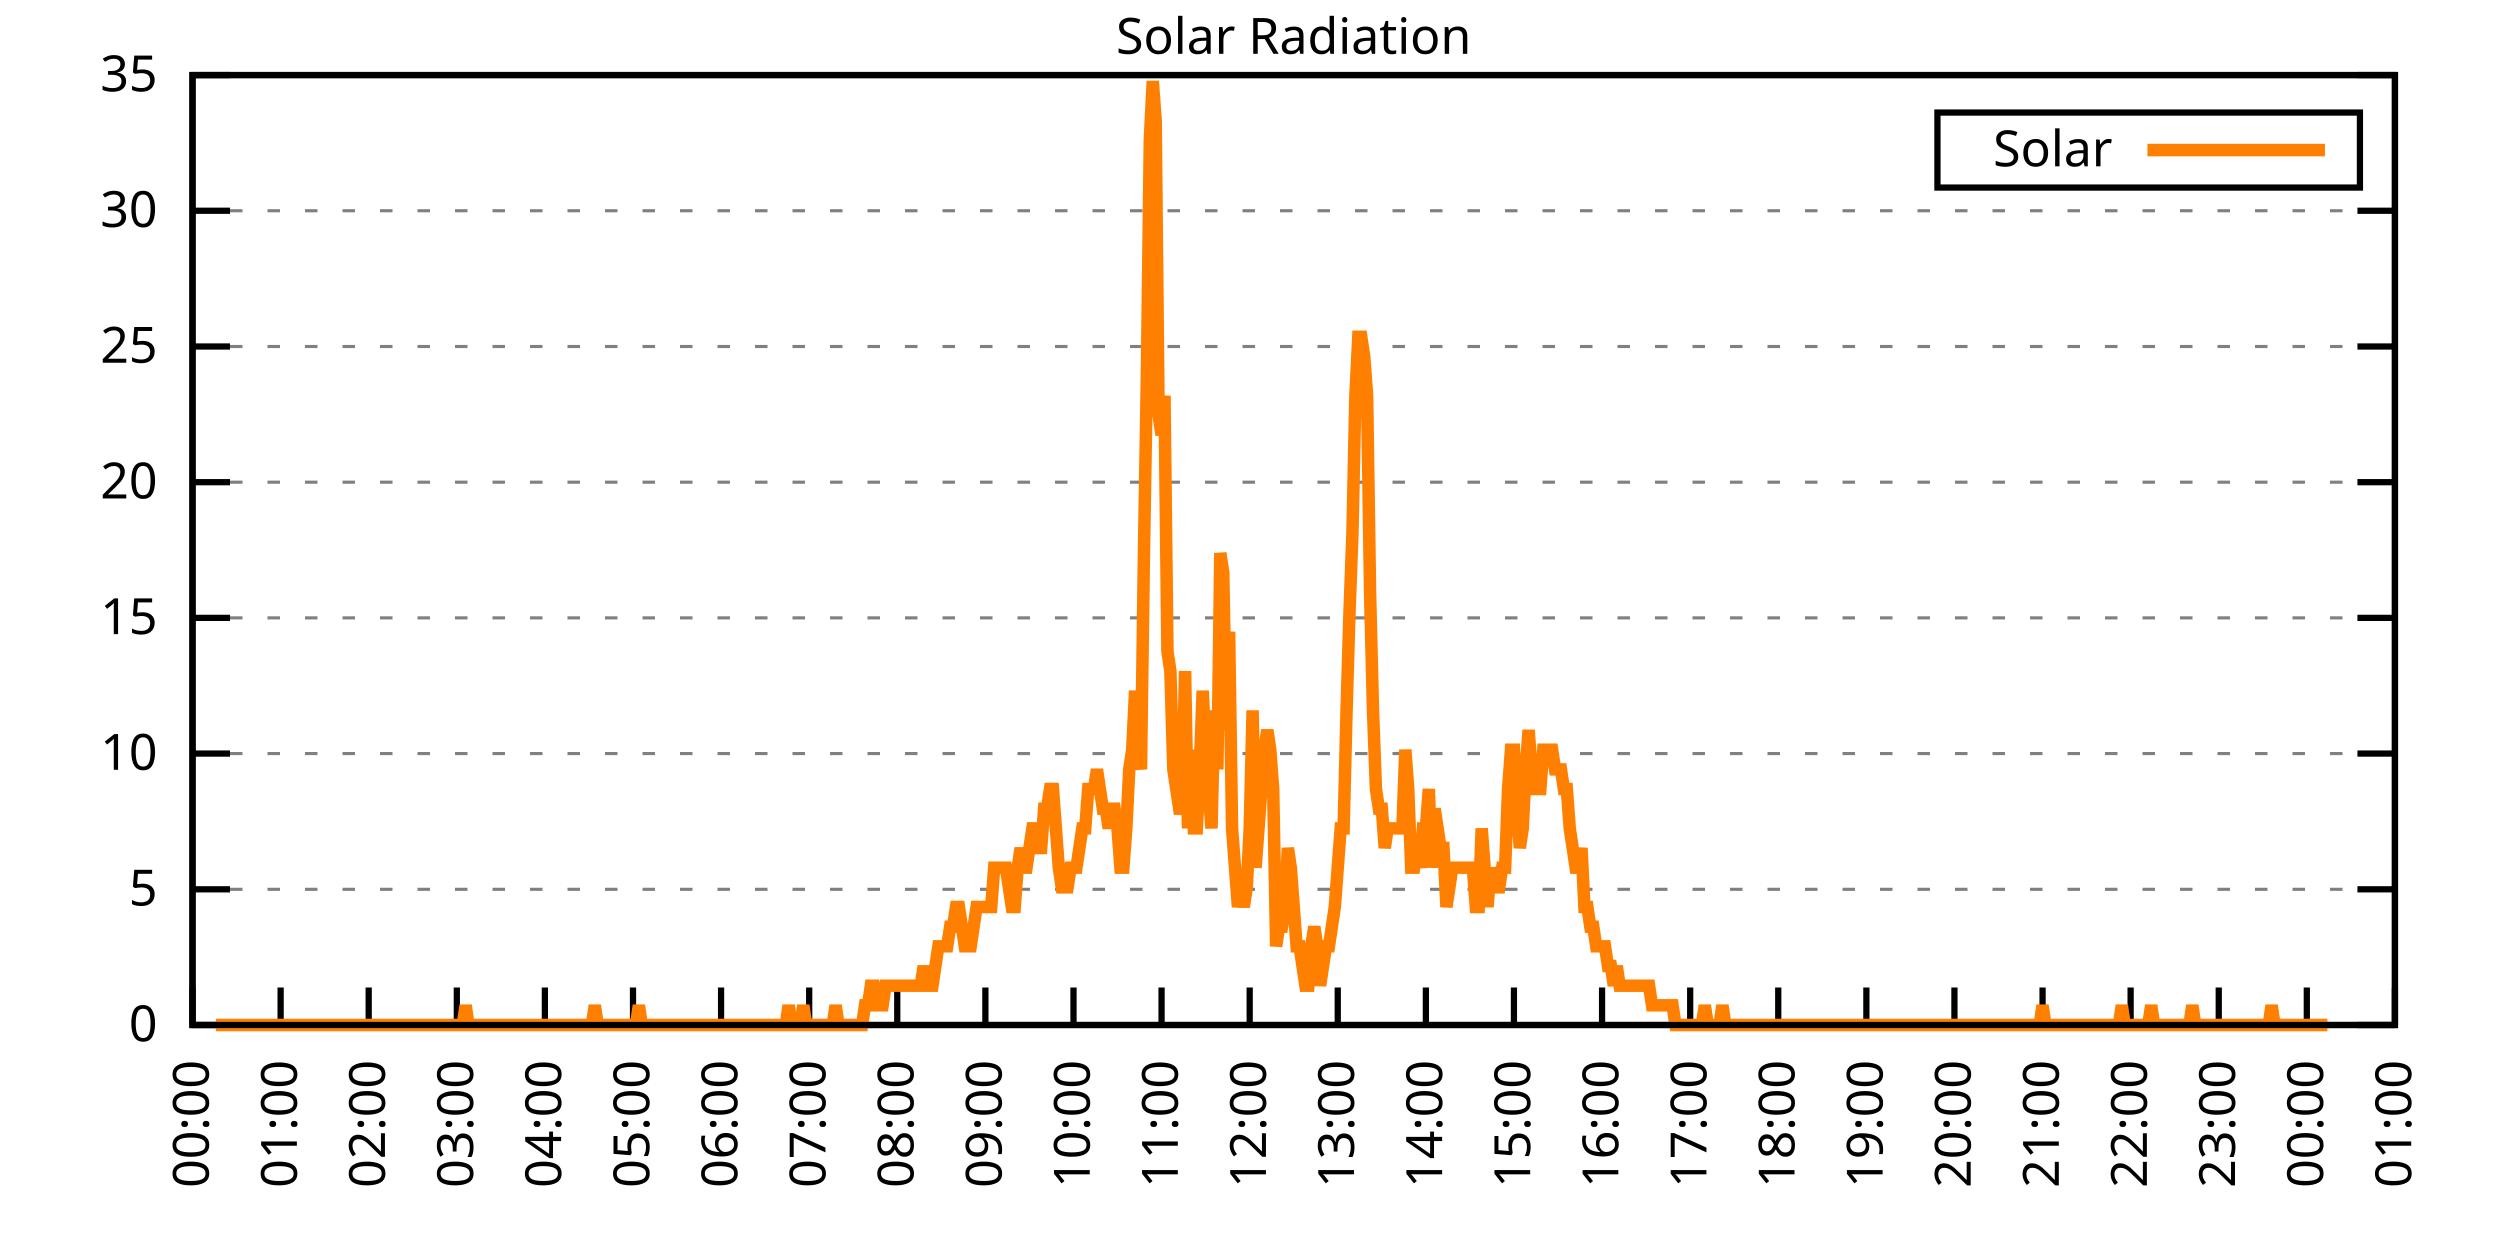
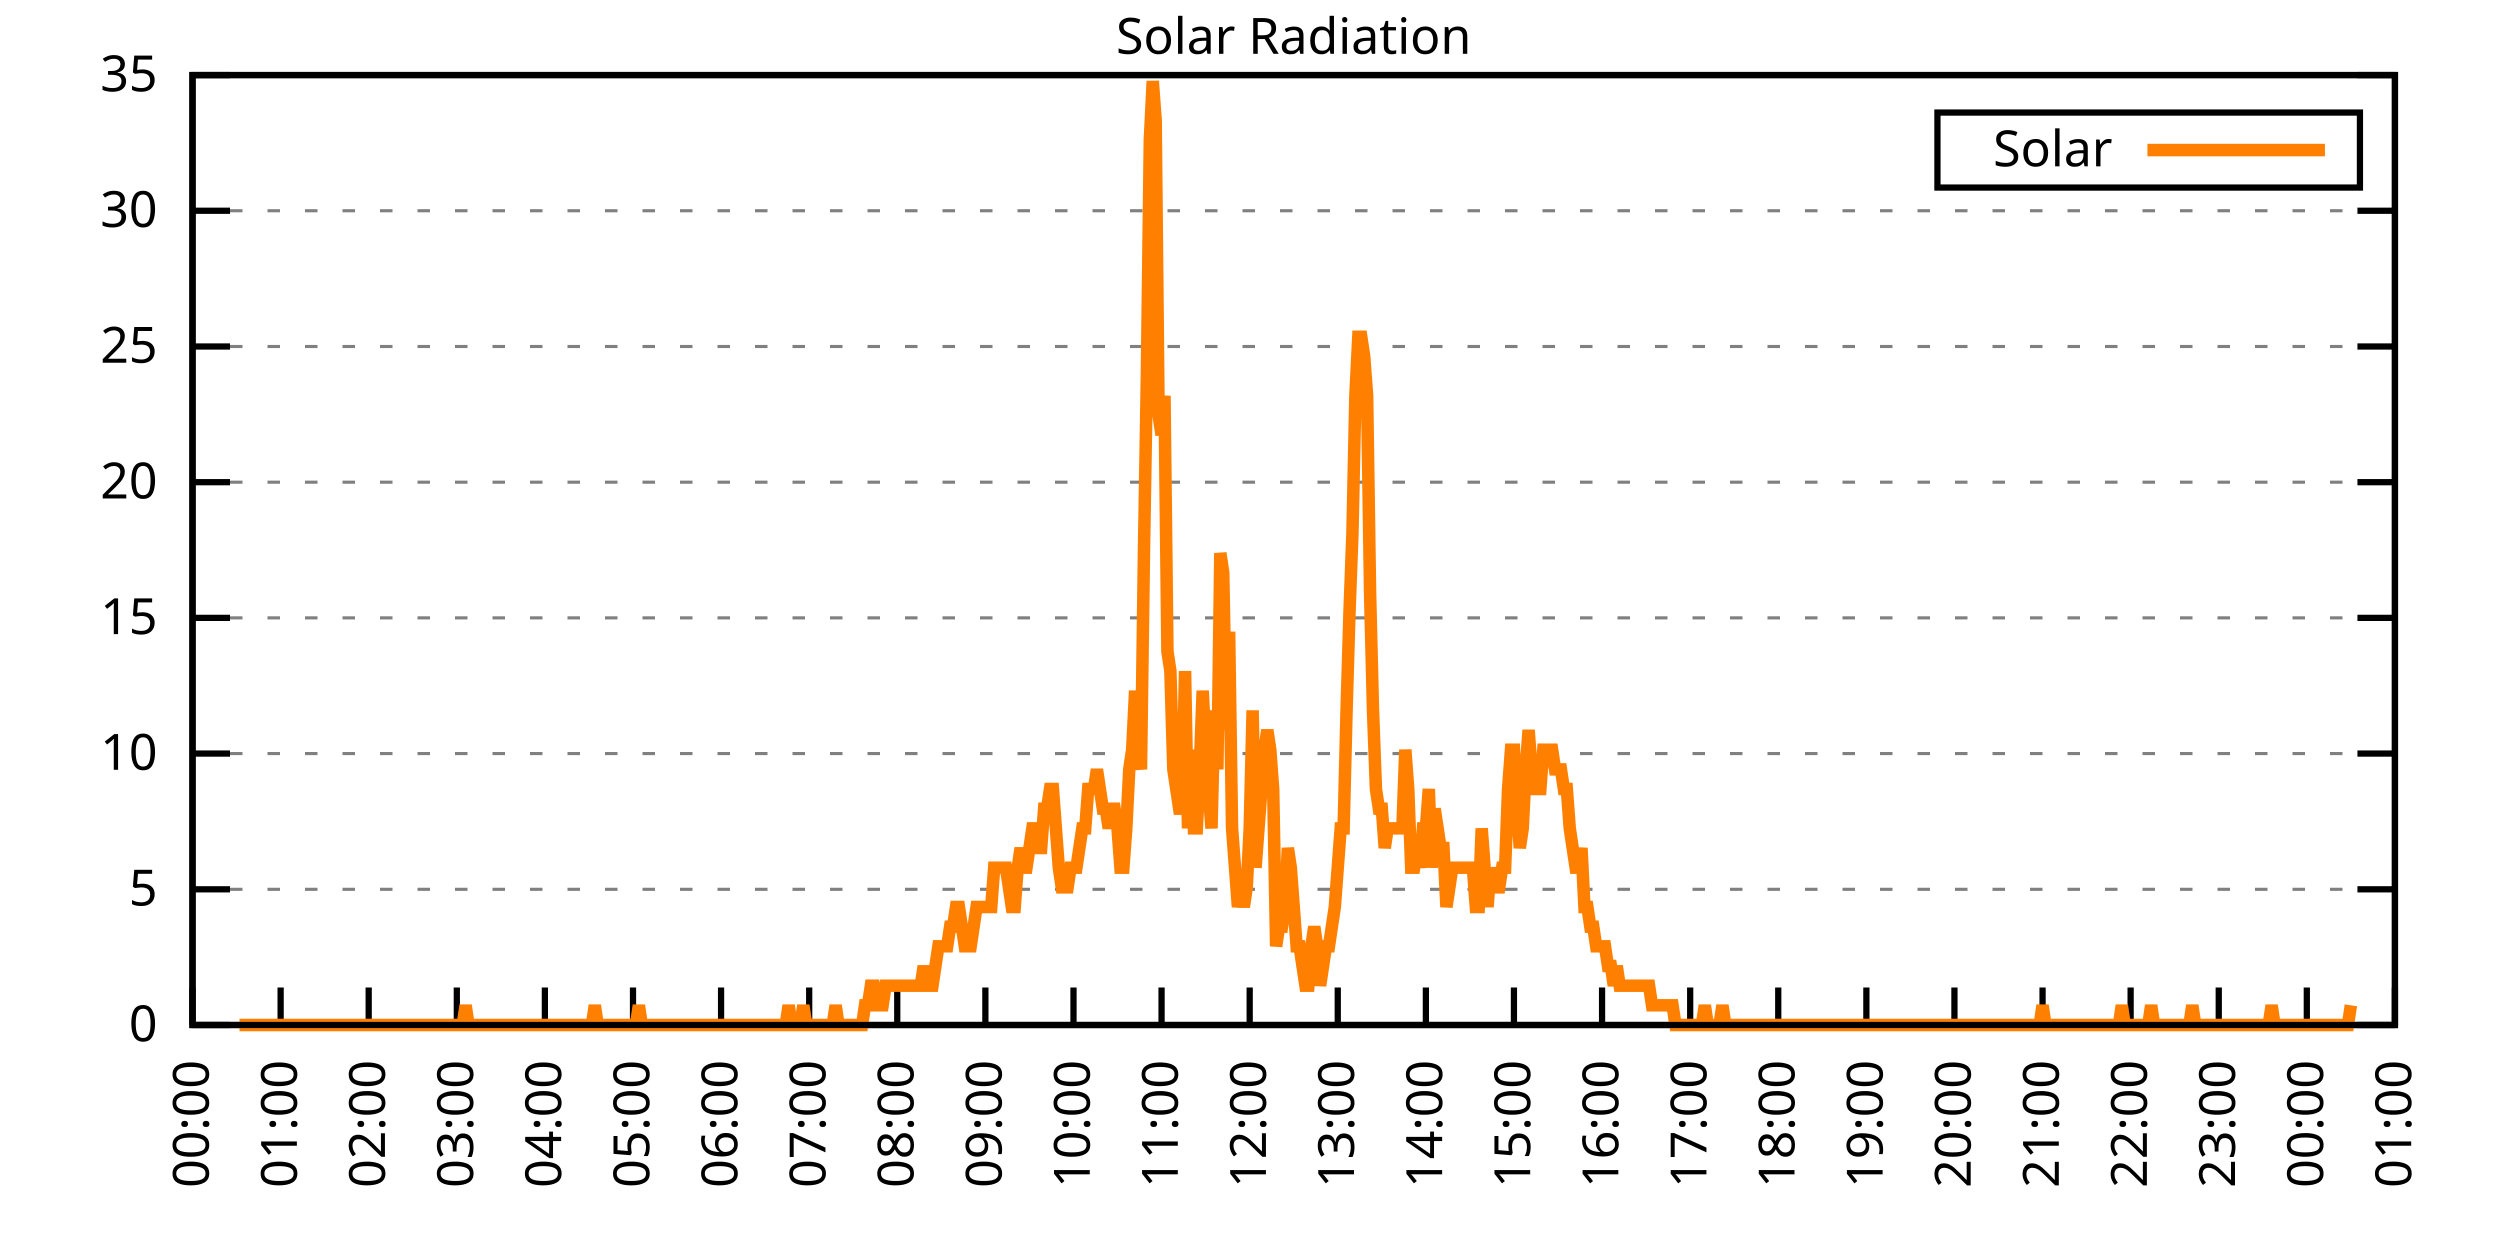
<svg xmlns="http://www.w3.org/2000/svg" xmlns:xlink="http://www.w3.org/1999/xlink" width="400" height="200" viewBox="0 0 400 200">
  <g id="gnuplot_canvas">
    <rect x="0" y="0" width="400" height="200" fill="none" />
    <defs>
      <circle id="gpDot" r="0.5" stroke-width="0.5" stroke="currentColor" />
      <path id="gpPt0" stroke-width="0.333" stroke="currentColor" d="M-1,0 h2 M0,-1 v2" />
      <path id="gpPt1" stroke-width="0.333" stroke="currentColor" d="M-1,-1 L1,1 M1,-1 L-1,1" />
      <path id="gpPt2" stroke-width="0.333" stroke="currentColor" d="M-1,0 L1,0 M0,-1 L0,1 M-1,-1 L1,1 M-1,1 L1,-1" />
      <rect id="gpPt3" stroke-width="0.333" stroke="currentColor" x="-1" y="-1" width="2" height="2" />
      <rect id="gpPt4" stroke-width="0.333" stroke="currentColor" fill="currentColor" x="-1" y="-1" width="2" height="2" />
      <circle id="gpPt5" stroke-width="0.333" stroke="currentColor" cx="0" cy="0" r="1" />
      <use xlink:href="#gpPt5" id="gpPt6" fill="currentColor" stroke="none" />
      <path id="gpPt7" stroke-width="0.333" stroke="currentColor" d="M0,-1.33 L-1.33,0.67 L1.33,0.67 z" />
      <use xlink:href="#gpPt7" id="gpPt8" fill="currentColor" stroke="none" />
      <use xlink:href="#gpPt7" id="gpPt9" stroke="currentColor" transform="rotate(180)" />
      <use xlink:href="#gpPt9" id="gpPt10" fill="currentColor" stroke="none" />
      <use xlink:href="#gpPt3" id="gpPt11" stroke="currentColor" transform="rotate(45)" />
      <use xlink:href="#gpPt11" id="gpPt12" fill="currentColor" stroke="none" />
      <path id="gpPt13" stroke-width="0.333" stroke="currentColor" d="M0,1.330 L1.265,0.411 L0.782,-1.067 L-0.782,-1.076 L-1.265,0.411 z" />
      <use xlink:href="#gpPt13" id="gpPt14" fill="currentColor" stroke="none" />
      <filter id="textbox" filterUnits="objectBoundingBox" x="0" y="0" height="1" width="1">
        <feFlood flood-color="white" flood-opacity="1" result="bgnd" />
        <feComposite in="SourceGraphic" in2="bgnd" operator="atop" />
      </filter>
      <filter id="greybox" filterUnits="objectBoundingBox" x="0" y="0" height="1" width="1">
        <feFlood flood-color="lightgrey" flood-opacity="1" result="grey" />
        <feComposite in="SourceGraphic" in2="grey" operator="atop" />
      </filter>
    </defs>
    <g fill="none" color="white" stroke="currentColor" stroke-width="1.00" stroke-linecap="butt" stroke-linejoin="miter">
</g>
    <g fill="none" color="black" stroke="currentColor" stroke-width="1.00" stroke-linecap="butt" stroke-linejoin="miter">
      <g stroke="none" shape-rendering="crispEdges">
        <polygon fill="rgb(255, 255, 255)" points="30.80,164.00 383.18,164.00 383.18,12.02 30.80,12.02 " />
      </g>
    </g>
    <g fill="none" color="black" stroke="currentColor" stroke-width="1.00" stroke-linecap="butt" stroke-linejoin="miter">
</g>
    <g fill="none" color="black" stroke="black" stroke-width="0.50" stroke-linecap="butt" stroke-linejoin="miter">
</g>
    <g fill="none" color="gray" stroke="currentColor" stroke-width="0.50" stroke-linecap="butt" stroke-linejoin="miter">
      <path stroke="gray" stroke-dasharray="2,4" class="gridline" d="M30.80,164.00 L383.19,164.00  " />
    </g>
    <g fill="none" color="gray" stroke="gray" stroke-width="1.00" stroke-linecap="butt" stroke-linejoin="miter">
</g>
    <g fill="none" color="black" stroke="currentColor" stroke-width="1.00" stroke-linecap="butt" stroke-linejoin="miter">
      <path stroke="black" d="M30.80,164.00 L36.80,164.00 M383.19,164.00 L377.19,164.00  " />
      <g transform="translate(25.20,166.60)" stroke="none" fill="black" font-family="Sans" font-size="8.00" text-anchor="end">
        <text>
          <tspan font-family="Sans"> 0</tspan>
        </text>
      </g>
    </g>
    <g fill="none" color="black" stroke="currentColor" stroke-width="1.00" stroke-linecap="butt" stroke-linejoin="miter">
</g>
    <g fill="none" color="black" stroke="black" stroke-width="0.50" stroke-linecap="butt" stroke-linejoin="miter">
</g>
    <g fill="none" color="gray" stroke="currentColor" stroke-width="0.50" stroke-linecap="butt" stroke-linejoin="miter">
      <path stroke="gray" stroke-dasharray="2,4" class="gridline" d="M30.80,142.29 L383.19,142.29  " />
    </g>
    <g fill="none" color="gray" stroke="gray" stroke-width="1.00" stroke-linecap="butt" stroke-linejoin="miter">
</g>
    <g fill="none" color="black" stroke="currentColor" stroke-width="1.00" stroke-linecap="butt" stroke-linejoin="miter">
      <path stroke="black" d="M30.80,142.29 L36.80,142.29 M383.19,142.29 L377.19,142.29  " />
      <g transform="translate(25.20,144.89)" stroke="none" fill="black" font-family="Sans" font-size="8.00" text-anchor="end">
        <text>
          <tspan font-family="Sans"> 5</tspan>
        </text>
      </g>
    </g>
    <g fill="none" color="black" stroke="currentColor" stroke-width="1.00" stroke-linecap="butt" stroke-linejoin="miter">
</g>
    <g fill="none" color="black" stroke="black" stroke-width="0.50" stroke-linecap="butt" stroke-linejoin="miter">
</g>
    <g fill="none" color="gray" stroke="currentColor" stroke-width="0.50" stroke-linecap="butt" stroke-linejoin="miter">
      <path stroke="gray" stroke-dasharray="2,4" class="gridline" d="M30.80,120.57 L383.19,120.57  " />
    </g>
    <g fill="none" color="gray" stroke="gray" stroke-width="1.00" stroke-linecap="butt" stroke-linejoin="miter">
</g>
    <g fill="none" color="black" stroke="currentColor" stroke-width="1.00" stroke-linecap="butt" stroke-linejoin="miter">
      <path stroke="black" d="M30.80,120.57 L36.80,120.57 M383.19,120.57 L377.19,120.57  " />
      <g transform="translate(25.20,123.17)" stroke="none" fill="black" font-family="Sans" font-size="8.00" text-anchor="end">
        <text>
          <tspan font-family="Sans"> 10</tspan>
        </text>
      </g>
    </g>
    <g fill="none" color="black" stroke="currentColor" stroke-width="1.00" stroke-linecap="butt" stroke-linejoin="miter">
</g>
    <g fill="none" color="black" stroke="black" stroke-width="0.50" stroke-linecap="butt" stroke-linejoin="miter">
</g>
    <g fill="none" color="gray" stroke="currentColor" stroke-width="0.50" stroke-linecap="butt" stroke-linejoin="miter">
      <path stroke="gray" stroke-dasharray="2,4" class="gridline" d="M30.80,98.86 L383.19,98.86  " />
    </g>
    <g fill="none" color="gray" stroke="gray" stroke-width="1.00" stroke-linecap="butt" stroke-linejoin="miter">
</g>
    <g fill="none" color="black" stroke="currentColor" stroke-width="1.00" stroke-linecap="butt" stroke-linejoin="miter">
      <path stroke="black" d="M30.80,98.86 L36.80,98.86 M383.19,98.86 L377.19,98.86  " />
      <g transform="translate(25.20,101.46)" stroke="none" fill="black" font-family="Sans" font-size="8.00" text-anchor="end">
        <text>
          <tspan font-family="Sans"> 15</tspan>
        </text>
      </g>
    </g>
    <g fill="none" color="black" stroke="currentColor" stroke-width="1.00" stroke-linecap="butt" stroke-linejoin="miter">
</g>
    <g fill="none" color="black" stroke="black" stroke-width="0.50" stroke-linecap="butt" stroke-linejoin="miter">
</g>
    <g fill="none" color="gray" stroke="currentColor" stroke-width="0.50" stroke-linecap="butt" stroke-linejoin="miter">
      <path stroke="gray" stroke-dasharray="2,4" class="gridline" d="M30.80,77.15 L383.19,77.15  " />
    </g>
    <g fill="none" color="gray" stroke="gray" stroke-width="1.00" stroke-linecap="butt" stroke-linejoin="miter">
</g>
    <g fill="none" color="black" stroke="currentColor" stroke-width="1.00" stroke-linecap="butt" stroke-linejoin="miter">
      <path stroke="black" d="M30.80,77.15 L36.80,77.15 M383.19,77.15 L377.19,77.15  " />
      <g transform="translate(25.20,79.75)" stroke="none" fill="black" font-family="Sans" font-size="8.00" text-anchor="end">
        <text>
          <tspan font-family="Sans"> 20</tspan>
        </text>
      </g>
    </g>
    <g fill="none" color="black" stroke="currentColor" stroke-width="1.00" stroke-linecap="butt" stroke-linejoin="miter">
</g>
    <g fill="none" color="black" stroke="black" stroke-width="0.50" stroke-linecap="butt" stroke-linejoin="miter">
</g>
    <g fill="none" color="gray" stroke="currentColor" stroke-width="0.50" stroke-linecap="butt" stroke-linejoin="miter">
      <path stroke="gray" stroke-dasharray="2,4" class="gridline" d="M30.80,55.44 L383.19,55.44  " />
    </g>
    <g fill="none" color="gray" stroke="gray" stroke-width="1.00" stroke-linecap="butt" stroke-linejoin="miter">
</g>
    <g fill="none" color="black" stroke="currentColor" stroke-width="1.00" stroke-linecap="butt" stroke-linejoin="miter">
      <path stroke="black" d="M30.80,55.44 L36.80,55.44 M383.19,55.44 L377.19,55.44  " />
      <g transform="translate(25.20,58.04)" stroke="none" fill="black" font-family="Sans" font-size="8.00" text-anchor="end">
        <text>
          <tspan font-family="Sans"> 25</tspan>
        </text>
      </g>
    </g>
    <g fill="none" color="black" stroke="currentColor" stroke-width="1.00" stroke-linecap="butt" stroke-linejoin="miter">
</g>
    <g fill="none" color="black" stroke="black" stroke-width="0.50" stroke-linecap="butt" stroke-linejoin="miter">
</g>
    <g fill="none" color="gray" stroke="currentColor" stroke-width="0.50" stroke-linecap="butt" stroke-linejoin="miter">
      <path stroke="gray" stroke-dasharray="2,4" class="gridline" d="M30.80,33.72 L383.19,33.72  " />
    </g>
    <g fill="none" color="gray" stroke="gray" stroke-width="1.00" stroke-linecap="butt" stroke-linejoin="miter">
</g>
    <g fill="none" color="black" stroke="currentColor" stroke-width="1.00" stroke-linecap="butt" stroke-linejoin="miter">
      <path stroke="black" d="M30.80,33.72 L36.80,33.72 M383.19,33.72 L377.19,33.72  " />
      <g transform="translate(25.20,36.32)" stroke="none" fill="black" font-family="Sans" font-size="8.00" text-anchor="end">
        <text>
          <tspan font-family="Sans"> 30</tspan>
        </text>
      </g>
    </g>
    <g fill="none" color="black" stroke="currentColor" stroke-width="1.00" stroke-linecap="butt" stroke-linejoin="miter">
</g>
    <g fill="none" color="black" stroke="black" stroke-width="0.50" stroke-linecap="butt" stroke-linejoin="miter">
</g>
    <g fill="none" color="gray" stroke="currentColor" stroke-width="0.50" stroke-linecap="butt" stroke-linejoin="miter">
      <path stroke="gray" stroke-dasharray="2,4" class="gridline" d="M30.80,12.01 L383.19,12.01  " />
    </g>
    <g fill="none" color="gray" stroke="gray" stroke-width="1.00" stroke-linecap="butt" stroke-linejoin="miter">
</g>
    <g fill="none" color="black" stroke="currentColor" stroke-width="1.00" stroke-linecap="butt" stroke-linejoin="miter">
      <path stroke="black" d="M30.80,12.01 L36.80,12.01 M383.19,12.01 L377.19,12.01  " />
      <g transform="translate(25.20,14.61)" stroke="none" fill="black" font-family="Sans" font-size="8.00" text-anchor="end">
        <text>
          <tspan font-family="Sans"> 35</tspan>
        </text>
      </g>
    </g>
    <g fill="none" color="black" stroke="currentColor" stroke-width="1.00" stroke-linecap="butt" stroke-linejoin="miter">
      <path stroke="black" d="M30.80,164.00 L30.80,158.00  " />
      <g transform="translate(33.40,169.60) rotate(270.00)" stroke="none" fill="black" font-family="Sans" font-size="8.00" text-anchor="end">
        <text>
          <tspan font-family="Sans">00:00</tspan>
        </text>
      </g>
    </g>
    <g fill="none" color="black" stroke="currentColor" stroke-width="1.00" stroke-linecap="butt" stroke-linejoin="miter">
      <path stroke="black" d="M44.90,164.00 L44.90,158.00  " />
      <g transform="translate(47.50,169.60) rotate(270.00)" stroke="none" fill="black" font-family="Sans" font-size="8.00" text-anchor="end">
        <text>
          <tspan font-family="Sans">01:00</tspan>
        </text>
      </g>
    </g>
    <g fill="none" color="black" stroke="currentColor" stroke-width="1.00" stroke-linecap="butt" stroke-linejoin="miter">
      <path stroke="black" d="M58.99,164.00 L58.99,158.00  " />
      <g transform="translate(61.59,169.60) rotate(270.00)" stroke="none" fill="black" font-family="Sans" font-size="8.00" text-anchor="end">
        <text>
          <tspan font-family="Sans">02:00</tspan>
        </text>
      </g>
    </g>
    <g fill="none" color="black" stroke="currentColor" stroke-width="1.00" stroke-linecap="butt" stroke-linejoin="miter">
      <path stroke="black" d="M73.09,164.00 L73.09,158.00  " />
      <g transform="translate(75.69,169.60) rotate(270.00)" stroke="none" fill="black" font-family="Sans" font-size="8.00" text-anchor="end">
        <text>
          <tspan font-family="Sans">03:00</tspan>
        </text>
      </g>
    </g>
    <g fill="none" color="black" stroke="currentColor" stroke-width="1.00" stroke-linecap="butt" stroke-linejoin="miter">
      <path stroke="black" d="M87.18,164.00 L87.18,158.00  " />
      <g transform="translate(89.78,169.60) rotate(270.00)" stroke="none" fill="black" font-family="Sans" font-size="8.00" text-anchor="end">
        <text>
          <tspan font-family="Sans">04:00</tspan>
        </text>
      </g>
    </g>
    <g fill="none" color="black" stroke="currentColor" stroke-width="1.00" stroke-linecap="butt" stroke-linejoin="miter">
      <path stroke="black" d="M101.28,164.00 L101.28,158.00  " />
      <g transform="translate(103.88,169.60) rotate(270.00)" stroke="none" fill="black" font-family="Sans" font-size="8.00" text-anchor="end">
        <text>
          <tspan font-family="Sans">05:00</tspan>
        </text>
      </g>
    </g>
    <g fill="none" color="black" stroke="currentColor" stroke-width="1.00" stroke-linecap="butt" stroke-linejoin="miter">
      <path stroke="black" d="M115.37,164.00 L115.37,158.00  " />
      <g transform="translate(117.97,169.60) rotate(270.00)" stroke="none" fill="black" font-family="Sans" font-size="8.00" text-anchor="end">
        <text>
          <tspan font-family="Sans">06:00</tspan>
        </text>
      </g>
    </g>
    <g fill="none" color="black" stroke="currentColor" stroke-width="1.00" stroke-linecap="butt" stroke-linejoin="miter">
      <path stroke="black" d="M129.47,164.00 L129.47,158.00  " />
      <g transform="translate(132.07,169.60) rotate(270.00)" stroke="none" fill="black" font-family="Sans" font-size="8.00" text-anchor="end">
        <text>
          <tspan font-family="Sans">07:00</tspan>
        </text>
      </g>
    </g>
    <g fill="none" color="black" stroke="currentColor" stroke-width="1.00" stroke-linecap="butt" stroke-linejoin="miter">
      <path stroke="black" d="M143.56,164.00 L143.56,158.00  " />
      <g transform="translate(146.16,169.60) rotate(270.00)" stroke="none" fill="black" font-family="Sans" font-size="8.00" text-anchor="end">
        <text>
          <tspan font-family="Sans">08:00</tspan>
        </text>
      </g>
    </g>
    <g fill="none" color="black" stroke="currentColor" stroke-width="1.00" stroke-linecap="butt" stroke-linejoin="miter">
      <path stroke="black" d="M157.66,164.00 L157.66,158.00  " />
      <g transform="translate(160.26,169.60) rotate(270.00)" stroke="none" fill="black" font-family="Sans" font-size="8.00" text-anchor="end">
        <text>
          <tspan font-family="Sans">09:00</tspan>
        </text>
      </g>
    </g>
    <g fill="none" color="black" stroke="currentColor" stroke-width="1.00" stroke-linecap="butt" stroke-linejoin="miter">
      <path stroke="black" d="M171.76,164.00 L171.76,158.00  " />
      <g transform="translate(174.36,169.60) rotate(270.00)" stroke="none" fill="black" font-family="Sans" font-size="8.00" text-anchor="end">
        <text>
          <tspan font-family="Sans">10:00</tspan>
        </text>
      </g>
    </g>
    <g fill="none" color="black" stroke="currentColor" stroke-width="1.00" stroke-linecap="butt" stroke-linejoin="miter">
      <path stroke="black" d="M185.85,164.00 L185.85,158.00  " />
      <g transform="translate(188.45,169.60) rotate(270.00)" stroke="none" fill="black" font-family="Sans" font-size="8.00" text-anchor="end">
        <text>
          <tspan font-family="Sans">11:00</tspan>
        </text>
      </g>
    </g>
    <g fill="none" color="black" stroke="currentColor" stroke-width="1.00" stroke-linecap="butt" stroke-linejoin="miter">
      <path stroke="black" d="M199.95,164.00 L199.95,158.00  " />
      <g transform="translate(202.55,169.60) rotate(270.00)" stroke="none" fill="black" font-family="Sans" font-size="8.00" text-anchor="end">
        <text>
          <tspan font-family="Sans">12:00</tspan>
        </text>
      </g>
    </g>
    <g fill="none" color="black" stroke="currentColor" stroke-width="1.00" stroke-linecap="butt" stroke-linejoin="miter">
      <path stroke="black" d="M214.04,164.00 L214.04,158.00  " />
      <g transform="translate(216.64,169.60) rotate(270.00)" stroke="none" fill="black" font-family="Sans" font-size="8.00" text-anchor="end">
        <text>
          <tspan font-family="Sans">13:00</tspan>
        </text>
      </g>
    </g>
    <g fill="none" color="black" stroke="currentColor" stroke-width="1.00" stroke-linecap="butt" stroke-linejoin="miter">
      <path stroke="black" d="M228.14,164.00 L228.14,158.00  " />
      <g transform="translate(230.74,169.60) rotate(270.00)" stroke="none" fill="black" font-family="Sans" font-size="8.00" text-anchor="end">
        <text>
          <tspan font-family="Sans">14:00</tspan>
        </text>
      </g>
    </g>
    <g fill="none" color="black" stroke="currentColor" stroke-width="1.00" stroke-linecap="butt" stroke-linejoin="miter">
      <path stroke="black" d="M242.23,164.00 L242.23,158.00  " />
      <g transform="translate(244.83,169.60) rotate(270.00)" stroke="none" fill="black" font-family="Sans" font-size="8.00" text-anchor="end">
        <text>
          <tspan font-family="Sans">15:00</tspan>
        </text>
      </g>
    </g>
    <g fill="none" color="black" stroke="currentColor" stroke-width="1.00" stroke-linecap="butt" stroke-linejoin="miter">
      <path stroke="black" d="M256.33,164.00 L256.33,158.00  " />
      <g transform="translate(258.93,169.60) rotate(270.00)" stroke="none" fill="black" font-family="Sans" font-size="8.00" text-anchor="end">
        <text>
          <tspan font-family="Sans">16:00</tspan>
        </text>
      </g>
    </g>
    <g fill="none" color="black" stroke="currentColor" stroke-width="1.00" stroke-linecap="butt" stroke-linejoin="miter">
      <path stroke="black" d="M270.43,164.00 L270.43,158.00  " />
      <g transform="translate(273.03,169.60) rotate(270.00)" stroke="none" fill="black" font-family="Sans" font-size="8.00" text-anchor="end">
        <text>
          <tspan font-family="Sans">17:00</tspan>
        </text>
      </g>
    </g>
    <g fill="none" color="black" stroke="currentColor" stroke-width="1.00" stroke-linecap="butt" stroke-linejoin="miter">
      <path stroke="black" d="M284.52,164.00 L284.52,158.00  " />
      <g transform="translate(287.12,169.60) rotate(270.00)" stroke="none" fill="black" font-family="Sans" font-size="8.00" text-anchor="end">
        <text>
          <tspan font-family="Sans">18:00</tspan>
        </text>
      </g>
    </g>
    <g fill="none" color="black" stroke="currentColor" stroke-width="1.00" stroke-linecap="butt" stroke-linejoin="miter">
      <path stroke="black" d="M298.62,164.00 L298.62,158.00  " />
      <g transform="translate(301.22,169.60) rotate(270.00)" stroke="none" fill="black" font-family="Sans" font-size="8.00" text-anchor="end">
        <text>
          <tspan font-family="Sans">19:00</tspan>
        </text>
      </g>
    </g>
    <g fill="none" color="black" stroke="currentColor" stroke-width="1.00" stroke-linecap="butt" stroke-linejoin="miter">
      <path stroke="black" d="M312.71,164.00 L312.71,158.00  " />
      <g transform="translate(315.31,169.60) rotate(270.00)" stroke="none" fill="black" font-family="Sans" font-size="8.00" text-anchor="end">
        <text>
          <tspan font-family="Sans">20:00</tspan>
        </text>
      </g>
    </g>
    <g fill="none" color="black" stroke="currentColor" stroke-width="1.00" stroke-linecap="butt" stroke-linejoin="miter">
      <path stroke="black" d="M326.81,164.00 L326.81,158.00  " />
      <g transform="translate(329.41,169.60) rotate(270.00)" stroke="none" fill="black" font-family="Sans" font-size="8.00" text-anchor="end">
        <text>
          <tspan font-family="Sans">21:00</tspan>
        </text>
      </g>
    </g>
    <g fill="none" color="black" stroke="currentColor" stroke-width="1.00" stroke-linecap="butt" stroke-linejoin="miter">
      <path stroke="black" d="M340.90,164.00 L340.90,158.00  " />
      <g transform="translate(343.50,169.60) rotate(270.00)" stroke="none" fill="black" font-family="Sans" font-size="8.00" text-anchor="end">
        <text>
          <tspan font-family="Sans">22:00</tspan>
        </text>
      </g>
    </g>
    <g fill="none" color="black" stroke="currentColor" stroke-width="1.00" stroke-linecap="butt" stroke-linejoin="miter">
      <path stroke="black" d="M355.00,164.00 L355.00,158.00  " />
      <g transform="translate(357.60,169.60) rotate(270.00)" stroke="none" fill="black" font-family="Sans" font-size="8.00" text-anchor="end">
        <text>
          <tspan font-family="Sans">23:00</tspan>
        </text>
      </g>
    </g>
    <g fill="none" color="black" stroke="currentColor" stroke-width="1.00" stroke-linecap="butt" stroke-linejoin="miter">
      <path stroke="black" d="M369.09,164.00 L369.09,158.00  " />
      <g transform="translate(371.69,169.60) rotate(270.00)" stroke="none" fill="black" font-family="Sans" font-size="8.00" text-anchor="end">
        <text>
          <tspan font-family="Sans">00:00</tspan>
        </text>
      </g>
    </g>
    <g fill="none" color="black" stroke="currentColor" stroke-width="1.00" stroke-linecap="butt" stroke-linejoin="miter">
      <path stroke="black" d="M383.19,164.00 L383.19,158.00  " />
      <g transform="translate(385.79,169.60) rotate(270.00)" stroke="none" fill="black" font-family="Sans" font-size="8.00" text-anchor="end">
        <text>
          <tspan font-family="Sans">01:00</tspan>
        </text>
      </g>
    </g>
    <g fill="none" color="black" stroke="currentColor" stroke-width="1.00" stroke-linecap="butt" stroke-linejoin="miter">
</g>
    <g fill="none" color="black" stroke="currentColor" stroke-width="1.00" stroke-linecap="butt" stroke-linejoin="miter">
      <path stroke="black" d="M30.80,12.01 L30.80,164.00 L383.19,164.00 L383.19,12.01 L30.80,12.01 Z  " />
    </g>
    <g fill="none" color="black" stroke="currentColor" stroke-width="1.00" stroke-linecap="butt" stroke-linejoin="miter">
</g>
    <g fill="none" color="black" stroke="currentColor" stroke-width="1.00" stroke-linecap="butt" stroke-linejoin="miter">
      <path stroke="black" d="M309.99,30.01 L309.99,18.01 L377.59,18.01 L377.59,30.01 L309.99,30.01 Z  " />
    </g>
    <g id="Solar_Radiation_plot_1">
      <g fill="none" color="white" stroke="black" stroke-width="2.00" stroke-linecap="butt" stroke-linejoin="miter">
</g>
      <g fill="none" color="black" stroke="currentColor" stroke-width="2.00" stroke-linecap="butt" stroke-linejoin="miter">
        <g transform="translate(337.99,26.61)" stroke="none" fill="black" font-family="Sans" font-size="8.00" text-anchor="end">
          <text>
            <tspan font-family="Sans">Solar</tspan>
          </text>
        </g>
      </g>
      <g fill="none" color="black" stroke="currentColor" stroke-width="2.00" stroke-linecap="butt" stroke-linejoin="miter">
-         <path stroke="rgb(255, 127,   0)" d="M343.59,24.01 L371.99,24.01 M34.56,164.00 L35.03,164.00 L35.50,164.00 L35.97,164.00 L36.44,164.00 L36.91,164.00   L37.38,164.00 L37.85,164.00 L38.32,164.00 L38.79,164.00 L39.26,164.00 L39.73,164.00 L40.20,164.00 L40.67,164.00   L41.14,164.00 L41.61,164.00 L42.08,164.00 L42.55,164.00 L43.02,164.00 L43.49,164.00 L43.96,164.00 L44.43,164.00   L44.90,164.00 L45.37,164.00 L45.84,164.00 L46.31,164.00 L46.78,164.00 L47.24,164.00 L47.71,164.00 L48.18,164.00   L48.65,164.00 L49.12,164.00 L49.59,164.00 L50.06,164.00 L50.53,164.00 L51.00,164.00 L51.47,164.00 L51.94,164.00   L52.41,164.00 L52.88,164.00 L53.35,164.00 L53.82,164.00 L54.29,164.00 L54.76,164.00 L55.23,164.00 L55.70,164.00   L56.17,164.00 L56.64,164.00 L57.11,164.00 L57.58,164.00 L58.05,164.00 L58.52,164.00 L58.99,164.00 L59.46,164.00   L59.93,164.00 L60.40,164.00 L60.87,164.00 L61.34,164.00 L61.81,164.00 L62.28,164.00 L62.75,164.00 L63.22,164.00   L63.69,164.00 L64.16,164.00 L64.63,164.00 L65.10,164.00 L65.57,164.00 L66.04,164.00 L66.51,164.00 L66.98,164.00   L67.45,164.00 L67.92,164.00 L68.39,164.00 L68.86,164.00 L69.33,164.00 L69.80,164.00 L70.27,164.00 L70.74,164.00   L71.21,164.00 L71.68,164.00 L72.15,164.00 L72.62,164.00 L73.09,164.00 L73.56,164.00 L74.03,164.00 L74.50,160.85   L74.97,164.00 L75.44,164.00 L75.91,164.00 L76.38,164.00 L76.85,164.00 L77.32,164.00 L77.79,164.00 L78.26,164.00   L78.73,164.00 L79.19,164.00 L79.66,164.00 L80.13,164.00 L80.60,164.00 L81.07,164.00 L81.54,164.00 L82.01,164.00   L82.48,164.00 L82.95,164.00 L83.42,164.00 L83.89,164.00 L84.36,164.00 L84.83,164.00 L85.30,164.00 L85.77,164.00   L86.24,164.00 L86.71,164.00 L87.18,164.00 L87.65,164.00 L88.12,164.00 L88.59,164.00 L89.06,164.00 L89.53,164.00   L90.00,164.00 L90.47,164.00 L90.94,164.00 L91.41,164.00 L91.88,164.00 L92.35,164.00 L92.82,164.00 L93.29,164.00   L93.76,164.00 L94.23,164.00 L94.70,164.00 L95.17,160.85 L95.64,164.00 L96.11,164.00 L96.58,164.00 L97.05,164.00   L97.52,164.00 L97.99,164.00 L98.46,164.00 L98.93,164.00 L99.40,164.00 L99.87,164.00 L100.34,164.00 L100.81,164.00   L101.28,164.00 L101.75,164.00 L102.22,160.85 L102.69,164.00 L103.16,164.00 L103.63,164.00 L104.10,164.00 L104.57,164.00   L105.04,164.00 L105.51,164.00 L105.98,164.00 L106.45,164.00 L106.92,164.00 L107.39,164.00 L107.86,164.00 L108.33,164.00   L108.80,164.00 L109.27,164.00 L109.74,164.00 L110.21,164.00 L110.68,164.00 L111.14,164.00 L111.61,164.00 L112.08,164.00   L112.55,164.00 L113.02,164.00 L113.49,164.00 L113.96,164.00 L114.43,164.00 L114.90,164.00 L115.37,164.00 L115.84,164.00   L116.31,164.00 L116.78,164.00 L117.25,164.00 L117.72,164.00 L118.19,164.00 L118.66,164.00 L119.13,164.00 L119.60,164.00   L120.07,164.00 L120.54,164.00 L121.01,164.00 L121.48,164.00 L121.95,164.00 L122.42,164.00 L122.89,164.00 L123.36,164.00   L123.83,164.00 L124.30,164.00 L124.77,164.00 L125.24,164.00 L125.71,164.00 L126.18,160.85 L126.65,164.00 L127.12,164.00   L127.59,164.00 L128.06,164.00 L128.53,160.85 L129.00,164.00 L129.47,164.00 L129.94,164.00 L130.41,164.00 L130.88,164.00   L131.35,164.00 L131.82,164.00 L132.29,164.00 L132.76,164.00 L133.23,164.00 L133.70,160.85 L134.17,164.00 L134.64,164.00   L135.11,164.00 L135.58,164.00 L136.05,164.00 L136.52,164.00 L136.99,164.00 L137.46,164.00 L137.93,164.00 L138.40,160.85   L138.87,160.85 L139.34,157.71 L139.81,157.71 L140.28,160.85 L140.75,160.85 L141.22,160.85 L141.69,157.71 L142.16,157.71   L142.63,157.71 L143.09,157.71 L143.56,157.71 L144.03,157.71 L144.50,157.71 L144.97,157.71 L145.44,157.71 L145.91,157.71   L146.38,157.71 L146.85,157.71 L147.32,157.71 L147.79,154.56 L148.26,157.71 L148.73,157.71 L149.20,157.71 L149.67,154.56   L150.14,151.41 L150.61,151.41 L151.08,151.41 L151.55,151.41 L152.02,148.27 L152.49,148.27 L152.96,145.12 L153.43,145.12   L153.90,148.27 L154.37,151.41 L154.84,151.41 L155.31,151.41 L155.78,148.27 L156.25,145.12 L156.72,145.12 L157.19,145.12   L157.66,145.12 L158.13,145.12 L158.60,145.12 L159.07,138.83 L159.54,138.83 L160.01,138.83 L160.48,138.83 L160.95,138.83   L161.42,141.98 L161.89,145.12 L162.36,145.12 L162.83,138.83 L163.30,135.68 L163.77,138.83 L164.24,138.83 L164.71,135.68   L165.18,132.54 L165.65,132.54 L166.12,135.68 L166.59,135.68 L167.06,129.39 L167.53,129.39 L168.00,126.24 L168.47,126.24   L168.94,132.54 L169.41,138.83 L169.88,141.98 L170.35,141.98 L170.82,141.98 L171.29,138.83 L171.76,138.83 L172.23,138.83   L172.70,135.68 L173.17,132.54 L173.64,132.54 L174.11,126.24 L174.58,126.24 L175.04,126.24 L175.51,123.10 L175.98,126.24   L176.45,129.39 L176.92,129.39 L177.39,132.54 L177.86,129.39 L178.33,129.39 L178.80,132.54 L179.27,138.83 L179.74,138.83   L180.21,132.54 L180.68,123.10 L181.15,119.95 L181.62,110.51 L182.09,119.95 L182.56,123.10 L183.03,88.49 L183.50,60.17   L183.97,22.41 L184.44,12.97 L184.91,19.27 L185.38,66.46 L185.85,69.61 L186.32,63.32 L186.79,104.22 L187.26,107.37   L187.73,123.10 L188.20,126.24 L188.67,129.39 L189.14,129.39 L189.61,107.37 L190.08,132.54 L190.55,119.95 L191.02,132.54   L191.49,132.54 L191.96,123.10 L192.43,110.51 L192.90,119.95 L193.37,126.24 L193.84,132.54 L194.31,113.66 L194.78,123.10   L195.25,88.49 L195.72,91.63 L196.19,116.80 L196.66,101.07 L197.13,132.54 L197.60,138.83 L198.07,145.12 L198.54,141.98   L199.01,145.12 L199.48,141.98 L199.95,132.54 L200.42,113.66 L200.89,138.83 L201.36,132.54 L201.83,126.24 L202.30,119.95   L202.77,116.80 L203.24,119.95 L203.71,126.24 L204.18,151.41 L204.65,148.27 L205.12,148.27 L205.59,145.12 L206.06,135.68   L206.53,138.83 L207.00,145.12 L207.46,151.41 L207.93,151.41 L208.40,154.56 L208.87,157.71 L209.34,157.71 L209.81,151.41   L210.28,148.27 L210.75,151.41 L211.22,157.71 L211.69,154.56 L212.16,151.41 L212.63,151.41 L213.10,148.27 L213.57,145.12   L214.04,138.83 L214.51,132.54 L214.98,132.54 L215.45,113.66 L215.92,97.93 L216.39,85.34 L216.86,63.32 L217.33,53.88   L217.80,53.88 L218.27,57.02 L218.74,63.32 L219.21,94.78 L219.68,113.66 L220.15,126.24 L220.62,129.39 L221.09,129.39   L221.56,135.68 L222.03,132.54 L222.50,132.54 L222.97,132.54 L223.44,132.54 L223.91,132.54 L224.38,132.54 L224.85,119.95   L225.32,126.24 L225.79,138.83 L226.26,138.83 L226.73,135.68 L227.20,138.83 L227.67,132.54 L228.14,132.54 L228.61,126.24   L229.08,138.83 L229.55,129.39 L230.02,132.54 L230.49,135.68 L230.96,135.68 L231.43,145.12 L231.90,141.98 L232.37,138.83   L232.84,138.83 L233.31,138.83 L233.78,138.83 L234.25,138.83 L234.72,138.83 L235.19,138.83 L235.66,138.83 L236.13,145.12   L236.60,145.12 L237.07,132.54 L237.54,138.83 L238.01,145.12 L238.48,138.83 L238.95,141.98 L239.41,141.98 L239.88,141.98   L240.35,138.83 L240.82,138.83 L241.29,126.24 L241.76,119.95 L242.23,119.95 L242.70,129.39 L243.17,135.68 L243.64,132.54   L244.11,123.10 L244.58,116.80 L245.05,123.10 L245.52,126.24 L245.99,126.24 L246.46,126.24 L246.93,119.95 L247.40,119.95   L247.87,119.95 L248.34,119.95 L248.81,123.10 L249.28,123.10 L249.75,123.10 L250.22,126.24 L250.69,126.24 L251.16,132.54   L251.63,135.68 L252.10,138.83 L252.57,138.83 L253.04,135.68 L253.51,145.12 L253.98,145.12 L254.45,148.27 L254.92,148.27   L255.39,151.41 L255.86,151.41 L256.33,151.41 L256.80,151.41 L257.27,154.56 L257.74,154.56 L258.21,157.71 L258.68,154.56   L259.15,157.71 L259.62,157.71 L260.09,157.71 L260.56,157.71 L261.03,157.71 L261.50,157.71 L261.97,157.71 L262.44,157.71   L262.91,157.71 L263.38,157.71 L263.85,157.71 L264.32,160.85 L264.79,160.85 L265.26,160.85 L265.73,160.85 L266.20,160.85   L266.67,160.85 L267.14,160.85 L267.61,160.85 L268.08,164.00 L268.55,164.00 L269.02,164.00 L269.49,164.00 L269.96,164.00   L270.43,164.00 L270.90,164.00 L271.36,164.00 L271.83,164.00 L272.30,164.00 L272.77,160.85 L273.24,164.00 L273.71,164.00   L274.18,164.00 L274.65,164.00 L275.12,164.00 L275.59,160.85 L276.06,164.00 L276.53,164.00 L277.00,164.00 L277.47,164.00   L277.94,164.00 L278.41,164.00 L278.88,164.00 L279.35,164.00 L279.82,164.00 L280.29,164.00 L280.76,164.00 L281.23,164.00   L281.70,164.00 L282.17,164.00 L282.64,164.00 L283.11,164.00 L283.58,164.00 L284.05,164.00 L284.52,164.00 L284.99,164.00   L285.46,164.00 L285.93,164.00 L286.40,164.00 L286.87,164.00 L287.34,164.00 L287.81,164.00 L288.28,164.00 L288.75,164.00   L289.22,164.00 L289.69,164.00 L290.16,164.00 L290.63,164.00 L291.10,164.00 L291.57,164.00 L292.04,164.00 L292.51,164.00   L292.98,164.00 L293.45,164.00 L293.92,164.00 L294.39,164.00 L294.86,164.00 L295.33,164.00 L295.80,164.00 L296.27,164.00   L296.74,164.00 L297.21,164.00 L297.68,164.00 L298.15,164.00 L298.62,164.00 L299.09,164.00 L299.56,164.00 L300.03,164.00   L300.50,164.00 L300.97,164.00 L301.44,164.00 L301.91,164.00 L302.38,164.00 L302.85,164.00 L303.31,164.00 L303.78,164.00   L304.25,164.00 L304.72,164.00 L305.19,164.00 L305.66,164.00 L306.13,164.00 L306.60,164.00 L307.07,164.00 L307.54,164.00   L308.01,164.00 L308.48,164.00 L308.95,164.00 L309.42,164.00 L309.89,164.00 L310.36,164.00 L310.83,164.00 L311.30,164.00   L311.77,164.00 L312.24,164.00 L312.71,164.00 L313.18,164.00 L313.65,164.00 L314.12,164.00 L314.59,164.00 L315.06,164.00   L315.53,164.00 L316.00,164.00 L316.47,164.00 L316.94,164.00 L317.41,164.00 L317.88,164.00 L318.35,164.00 L318.82,164.00   L319.29,164.00 L319.76,164.00 L320.23,164.00 L320.70,164.00 L321.17,164.00 L321.64,164.00 L322.11,164.00 L322.58,164.00   L323.05,164.00 L323.52,164.00 L323.99,164.00 L324.46,164.00 L324.93,164.00 L325.40,164.00 L325.87,164.00 L326.34,164.00   L326.81,160.85 L327.28,164.00 L327.75,164.00 L328.22,164.00 L328.69,164.00 L329.16,164.00 L329.63,164.00 L330.10,164.00   L330.57,164.00 L331.04,164.00 L331.51,164.00 L331.98,164.00 L332.45,164.00 L332.92,164.00 L333.39,164.00 L333.86,164.00   L334.33,164.00 L334.80,164.00 L335.26,164.00 L335.73,164.00 L336.20,164.00 L336.67,164.00 L337.14,164.00 L337.61,164.00   L338.08,164.00 L338.55,164.00 L339.02,164.00 L339.49,160.85 L339.96,164.00 L340.43,164.00 L340.90,164.00 L341.37,164.00   L341.84,164.00 L342.31,164.00 L342.78,164.00 L343.25,164.00 L343.72,164.00 L344.19,160.85 L344.66,164.00 L345.13,164.00   L345.60,164.00 L346.07,164.00 L346.54,164.00 L347.01,164.00 L347.48,164.00 L347.95,164.00 L348.42,164.00 L348.89,164.00   L349.36,164.00 L349.83,164.00 L350.30,164.00 L350.77,160.85 L351.24,164.00 L351.71,164.00 L352.18,164.00 L352.65,164.00   L353.12,164.00 L353.59,164.00 L354.06,164.00 L354.53,164.00 L355.00,164.00 L355.47,164.00 L355.94,164.00 L356.41,164.00   L356.88,164.00 L357.35,164.00 L357.82,164.00 L358.29,164.00 L358.76,164.00 L359.23,164.00 L359.70,164.00 L360.17,164.00   L360.64,164.00 L361.11,164.00 L361.58,164.00 L362.05,164.00 L362.52,164.00 L362.99,164.00 L363.46,160.85 L363.93,164.00   L364.40,164.00 L364.87,164.00 L365.34,164.00 L365.81,164.00 L366.28,164.00 L366.75,164.00 L367.21,164.00 L367.68,164.00   L368.15,164.00 L368.62,164.00 L369.09,164.00 L369.56,164.00 L370.03,164.00 L370.50,164.00 L370.97,164.00 L371.44,164.00   L371.91,164.00 L372.38,164.00  " />
+         <path stroke="rgb(255, 127,   0)" d="M343.59,24.01 L371.99,24.01 M38.32,164.00 L38.79,164.00 L39.26,164.00 L39.73,164.00 L40.20,164.00 L40.67,164.00   L41.14,164.00 L41.61,164.00 L42.08,164.00 L42.55,164.00 L43.02,164.00 L43.49,164.00 L43.96,164.00 L44.43,164.00   L44.90,164.00 L45.37,164.00 L45.84,164.00 L46.31,164.00 L46.78,164.00 L47.24,164.00 L47.71,164.00 L48.18,164.00   L48.65,164.00 L49.12,164.00 L49.59,164.00 L50.06,164.00 L50.53,164.00 L51.00,164.00 L51.47,164.00 L51.94,164.00   L52.41,164.00 L52.88,164.00 L53.35,164.00 L53.82,164.00 L54.29,164.00 L54.76,164.00 L55.23,164.00 L55.70,164.00   L56.17,164.00 L56.64,164.00 L57.11,164.00 L57.58,164.00 L58.05,164.00 L58.52,164.00 L58.99,164.00 L59.46,164.00   L59.93,164.00 L60.40,164.00 L60.87,164.00 L61.34,164.00 L61.81,164.00 L62.28,164.00 L62.75,164.00 L63.22,164.00   L63.69,164.00 L64.16,164.00 L64.63,164.00 L65.10,164.00 L65.57,164.00 L66.04,164.00 L66.51,164.00 L66.98,164.00   L67.45,164.00 L67.92,164.00 L68.39,164.00 L68.86,164.00 L69.33,164.00 L69.80,164.00 L70.27,164.00 L70.74,164.00   L71.21,164.00 L71.68,164.00 L72.15,164.00 L72.62,164.00 L73.09,164.00 L73.56,164.00 L74.03,164.00 L74.50,160.85   L74.97,164.00 L75.44,164.00 L75.91,164.00 L76.38,164.00 L76.85,164.00 L77.32,164.00 L77.79,164.00 L78.26,164.00   L78.73,164.00 L79.19,164.00 L79.66,164.00 L80.13,164.00 L80.60,164.00 L81.07,164.00 L81.54,164.00 L82.01,164.00   L82.48,164.00 L82.95,164.00 L83.42,164.00 L83.89,164.00 L84.36,164.00 L84.83,164.00 L85.30,164.00 L85.77,164.00   L86.24,164.00 L86.71,164.00 L87.18,164.00 L87.65,164.00 L88.12,164.00 L88.59,164.00 L89.06,164.00 L89.53,164.00   L90.00,164.00 L90.47,164.00 L90.94,164.00 L91.41,164.00 L91.88,164.00 L92.35,164.00 L92.82,164.00 L93.29,164.00   L93.76,164.00 L94.23,164.00 L94.70,164.00 L95.17,160.85 L95.64,164.00 L96.11,164.00 L96.58,164.00 L97.05,164.00   L97.52,164.00 L97.99,164.00 L98.46,164.00 L98.93,164.00 L99.40,164.00 L99.87,164.00 L100.34,164.00 L100.81,164.00   L101.28,164.00 L101.75,164.00 L102.22,160.85 L102.69,164.00 L103.16,164.00 L103.63,164.00 L104.10,164.00 L104.57,164.00   L105.04,164.00 L105.51,164.00 L105.98,164.00 L106.45,164.00 L106.92,164.00 L107.39,164.00 L107.86,164.00 L108.33,164.00   L108.80,164.00 L109.27,164.00 L109.74,164.00 L110.21,164.00 L110.68,164.00 L111.14,164.00 L111.61,164.00 L112.08,164.00   L112.55,164.00 L113.02,164.00 L113.49,164.00 L113.96,164.00 L114.43,164.00 L114.90,164.00 L115.37,164.00 L115.84,164.00   L116.31,164.00 L116.78,164.00 L117.25,164.00 L117.72,164.00 L118.19,164.00 L118.66,164.00 L119.13,164.00 L119.60,164.00   L120.07,164.00 L120.54,164.00 L121.01,164.00 L121.48,164.00 L121.95,164.00 L122.42,164.00 L122.89,164.00 L123.36,164.00   L123.83,164.00 L124.30,164.00 L124.77,164.00 L125.24,164.00 L125.71,164.00 L126.18,160.85 L126.65,164.00 L127.12,164.00   L127.59,164.00 L128.06,164.00 L128.53,160.85 L129.00,164.00 L129.47,164.00 L129.94,164.00 L130.41,164.00 L130.88,164.00   L131.35,164.00 L131.82,164.00 L132.29,164.00 L132.76,164.00 L133.23,164.00 L133.70,160.85 L134.17,164.00 L134.64,164.00   L135.11,164.00 L135.58,164.00 L136.05,164.00 L136.52,164.00 L136.99,164.00 L137.46,164.00 L137.93,164.00 L138.40,160.85   L138.87,160.85 L139.34,157.71 L139.81,157.71 L140.28,160.85 L140.75,160.85 L141.22,160.85 L141.69,157.71 L142.16,157.71   L142.63,157.71 L143.09,157.71 L143.56,157.71 L144.03,157.71 L144.50,157.71 L144.97,157.71 L145.44,157.71 L145.91,157.71   L146.38,157.71 L146.85,157.71 L147.32,157.71 L147.79,154.56 L148.26,157.71 L148.73,157.71 L149.20,157.71 L149.67,154.56   L150.14,151.41 L150.61,151.41 L151.08,151.41 L151.55,151.41 L152.02,148.27 L152.49,148.27 L152.96,145.12 L153.43,145.12   L153.90,148.27 L154.37,151.41 L154.84,151.41 L155.31,151.41 L155.78,148.27 L156.25,145.12 L156.72,145.12 L157.19,145.12   L157.66,145.12 L158.13,145.12 L158.60,145.12 L159.07,138.83 L159.54,138.83 L160.01,138.83 L160.48,138.83 L160.95,138.83   L161.42,141.98 L161.89,145.12 L162.36,145.12 L162.83,138.83 L163.30,135.68 L163.77,138.83 L164.24,138.83 L164.71,135.68   L165.18,132.54 L165.65,132.54 L166.12,135.68 L166.59,135.68 L167.06,129.39 L167.53,129.39 L168.00,126.24 L168.47,126.24   L168.94,132.54 L169.41,138.83 L169.88,141.98 L170.35,141.98 L170.82,141.98 L171.29,138.83 L171.76,138.83 L172.23,138.83   L172.70,135.68 L173.17,132.54 L173.64,132.54 L174.11,126.24 L174.58,126.24 L175.04,126.24 L175.51,123.10 L175.98,126.24   L176.45,129.39 L176.92,129.39 L177.39,132.54 L177.86,129.39 L178.33,129.39 L178.80,132.54 L179.27,138.83 L179.74,138.83   L180.21,132.54 L180.68,123.10 L181.15,119.95 L181.62,110.51 L182.09,119.95 L182.56,123.10 L183.03,88.49 L183.50,60.17   L183.97,22.41 L184.44,12.97 L184.91,19.27 L185.38,66.46 L185.85,69.61 L186.32,63.32 L186.79,104.22 L187.26,107.37   L187.73,123.10 L188.20,126.24 L188.67,129.39 L189.14,129.39 L189.61,107.37 L190.08,132.54 L190.55,119.95 L191.02,132.54   L191.49,132.54 L191.96,123.10 L192.43,110.51 L192.90,119.95 L193.37,126.24 L193.84,132.54 L194.31,113.66 L194.78,123.10   L195.25,88.49 L195.72,91.63 L196.19,116.80 L196.66,101.07 L197.13,132.54 L197.60,138.83 L198.07,145.12 L198.54,141.98   L199.01,145.12 L199.48,141.98 L199.95,132.54 L200.42,113.66 L200.89,138.83 L201.36,132.54 L201.83,126.24 L202.30,119.95   L202.77,116.80 L203.24,119.95 L203.71,126.24 L204.18,151.41 L204.65,148.27 L205.12,148.27 L205.59,145.12 L206.06,135.68   L206.53,138.83 L207.00,145.12 L207.46,151.41 L207.93,151.41 L208.40,154.56 L208.87,157.71 L209.34,157.71 L209.81,151.41   L210.28,148.27 L210.75,151.41 L211.22,157.71 L211.69,154.56 L212.16,151.41 L212.63,151.41 L213.10,148.27 L213.57,145.12   L214.04,138.83 L214.51,132.54 L214.98,132.54 L215.45,113.66 L215.92,97.93 L216.39,85.34 L216.86,63.32 L217.33,53.88   L217.80,53.88 L218.27,57.02 L218.74,63.32 L219.21,94.78 L219.68,113.66 L220.15,126.24 L220.62,129.39 L221.09,129.39   L221.56,135.68 L222.03,132.54 L222.50,132.54 L222.97,132.54 L223.44,132.54 L223.91,132.54 L224.38,132.54 L224.85,119.95   L225.32,126.24 L225.79,138.83 L226.26,138.83 L226.73,135.68 L227.20,138.83 L227.67,132.54 L228.14,132.54 L228.61,126.24   L229.08,138.83 L229.55,129.39 L230.02,132.54 L230.49,135.68 L230.96,135.68 L231.43,145.12 L231.90,141.98 L232.37,138.83   L232.84,138.83 L233.31,138.83 L233.78,138.83 L234.25,138.83 L234.72,138.83 L235.19,138.83 L235.66,138.83 L236.13,145.12   L236.60,145.12 L237.07,132.54 L237.54,138.83 L238.01,145.12 L238.48,138.83 L238.95,141.98 L239.41,141.98 L239.88,141.98   L240.35,138.83 L240.82,138.83 L241.29,126.24 L241.76,119.95 L242.23,119.95 L242.70,129.39 L243.17,135.68 L243.64,132.54   L244.11,123.10 L244.58,116.80 L245.05,123.10 L245.52,126.24 L245.99,126.24 L246.46,126.24 L246.93,119.95 L247.40,119.95   L247.87,119.95 L248.34,119.95 L248.81,123.10 L249.28,123.10 L249.75,123.10 L250.22,126.24 L250.69,126.24 L251.16,132.54   L251.63,135.68 L252.10,138.83 L252.57,138.83 L253.04,135.68 L253.51,145.12 L253.98,145.12 L254.45,148.27 L254.92,148.27   L255.39,151.41 L255.86,151.41 L256.33,151.41 L256.80,151.41 L257.27,154.56 L257.74,154.56 L258.21,157.71 L258.68,154.56   L259.15,157.71 L259.62,157.71 L260.09,157.71 L260.56,157.71 L261.03,157.71 L261.50,157.71 L261.97,157.71 L262.44,157.71   L262.91,157.71 L263.38,157.71 L263.85,157.71 L264.32,160.85 L264.79,160.85 L265.26,160.85 L265.73,160.85 L266.20,160.85   L266.67,160.85 L267.14,160.85 L267.61,160.85 L268.08,164.00 L268.55,164.00 L269.02,164.00 L269.49,164.00 L269.96,164.00   L270.43,164.00 L270.90,164.00 L271.36,164.00 L271.83,164.00 L272.30,164.00 L272.77,160.85 L273.24,164.00 L273.71,164.00   L274.18,164.00 L274.65,164.00 L275.12,164.00 L275.59,160.85 L276.06,164.00 L276.53,164.00 L277.00,164.00 L277.47,164.00   L277.94,164.00 L278.41,164.00 L278.88,164.00 L279.35,164.00 L279.82,164.00 L280.29,164.00 L280.76,164.00 L281.23,164.00   L281.70,164.00 L282.17,164.00 L282.64,164.00 L283.11,164.00 L283.58,164.00 L284.05,164.00 L284.52,164.00 L284.99,164.00   L285.46,164.00 L285.93,164.00 L286.40,164.00 L286.87,164.00 L287.34,164.00 L287.81,164.00 L288.28,164.00 L288.75,164.00   L289.22,164.00 L289.69,164.00 L290.16,164.00 L290.63,164.00 L291.10,164.00 L291.57,164.00 L292.04,164.00 L292.51,164.00   L292.98,164.00 L293.45,164.00 L293.92,164.00 L294.39,164.00 L294.86,164.00 L295.33,164.00 L295.80,164.00 L296.27,164.00   L296.74,164.00 L297.21,164.00 L297.68,164.00 L298.15,164.00 L298.62,164.00 L299.09,164.00 L299.56,164.00 L300.03,164.00   L300.50,164.00 L300.97,164.00 L301.44,164.00 L301.91,164.00 L302.38,164.00 L302.85,164.00 L303.31,164.00 L303.78,164.00   L304.25,164.00 L304.72,164.00 L305.19,164.00 L305.66,164.00 L306.13,164.00 L306.60,164.00 L307.07,164.00 L307.54,164.00   L308.01,164.00 L308.48,164.00 L308.95,164.00 L309.42,164.00 L309.89,164.00 L310.36,164.00 L310.83,164.00 L311.30,164.00   L311.77,164.00 L312.24,164.00 L312.71,164.00 L313.18,164.00 L313.65,164.00 L314.12,164.00 L314.59,164.00 L315.06,164.00   L315.53,164.00 L316.00,164.00 L316.47,164.00 L316.94,164.00 L317.41,164.00 L317.88,164.00 L318.35,164.00 L318.82,164.00   L319.29,164.00 L319.76,164.00 L320.23,164.00 L320.70,164.00 L321.17,164.00 L321.64,164.00 L322.11,164.00 L322.58,164.00   L323.05,164.00 L323.52,164.00 L323.99,164.00 L324.46,164.00 L324.93,164.00 L325.40,164.00 L325.87,164.00 L326.34,164.00   L326.81,160.85 L327.28,164.00 L327.75,164.00 L328.22,164.00 L328.69,164.00 L329.16,164.00 L329.63,164.00 L330.10,164.00   L330.57,164.00 L331.04,164.00 L331.51,164.00 L331.98,164.00 L332.45,164.00 L332.92,164.00 L333.39,164.00 L333.86,164.00   L334.33,164.00 L334.80,164.00 L335.26,164.00 L335.73,164.00 L336.20,164.00 L336.67,164.00 L337.14,164.00 L337.61,164.00   L338.08,164.00 L338.55,164.00 L339.02,164.00 L339.49,160.85 L339.96,164.00 L340.43,164.00 L340.90,164.00 L341.37,164.00   L341.84,164.00 L342.31,164.00 L342.78,164.00 L343.25,164.00 L343.72,164.00 L344.19,160.85 L344.66,164.00 L345.13,164.00   L345.60,164.00 L346.07,164.00 L346.54,164.00 L347.01,164.00 L347.48,164.00 L347.95,164.00 L348.42,164.00 L348.89,164.00   L349.36,164.00 L349.83,164.00 L350.30,164.00 L350.77,160.85 L351.24,164.00 L351.71,164.00 L352.18,164.00 L352.65,164.00   L353.12,164.00 L353.59,164.00 L354.06,164.00 L354.53,164.00 L355.00,164.00 L355.47,164.00 L355.94,164.00 L356.41,164.00   L356.88,164.00 L357.35,164.00 L357.82,164.00 L358.29,164.00 L358.76,164.00 L359.23,164.00 L359.70,164.00 L360.17,164.00   L360.64,164.00 L361.11,164.00 L361.58,164.00 L362.05,164.00 L362.52,164.00 L362.99,164.00 L363.46,160.85 L363.93,164.00   L364.40,164.00 L364.87,164.00 L365.34,164.00 L365.81,164.00 L366.28,164.00 L366.75,164.00 L367.21,164.00 L367.68,164.00   L368.15,164.00 L368.62,164.00 L369.09,164.00 L369.56,164.00 L370.03,164.00 L370.50,164.00 L370.97,164.00 L371.44,164.00   L371.91,164.00 L372.38,164.00 L372.85,164.00 L373.32,164.00 L373.79,164.00 L374.26,164.00 L374.73,164.00 L375.20,164.00   L375.67,164.00 L376.14,160.85  " />
      </g>
    </g>
    <g fill="none" color="black" stroke="currentColor" stroke-width="2.00" stroke-linecap="butt" stroke-linejoin="miter">
</g>
    <g fill="none" color="black" stroke="black" stroke-width="1.00" stroke-linecap="butt" stroke-linejoin="miter">
</g>
    <g fill="none" color="black" stroke="currentColor" stroke-width="1.00" stroke-linecap="butt" stroke-linejoin="miter">
      <path stroke="black" d="M30.80,12.01 L30.80,164.00 L383.19,164.00 L383.19,12.01 L30.80,12.01 Z  " />
      <g transform="translate(6.80,88.01) rotate(270.00)" stroke="none" fill="black" font-family="Sans" font-size="8.00" text-anchor="middle">
        <text />
      </g>
    </g>
    <g fill="none" color="black" stroke="currentColor" stroke-width="1.00" stroke-linecap="butt" stroke-linejoin="miter">
</g>
    <g fill="none" color="black" stroke="currentColor" stroke-width="1.00" stroke-linecap="butt" stroke-linejoin="miter">
      <g transform="translate(206.99,8.61)" stroke="none" fill="black" font-family="Sans" font-size="8.00" text-anchor="middle">
        <text>
          <tspan font-family="Sans">Solar Radiation</tspan>
        </text>
      </g>
    </g>
    <g fill="none" color="black" stroke="currentColor" stroke-width="1.00" stroke-linecap="butt" stroke-linejoin="miter">
</g>
  </g>
</svg>
